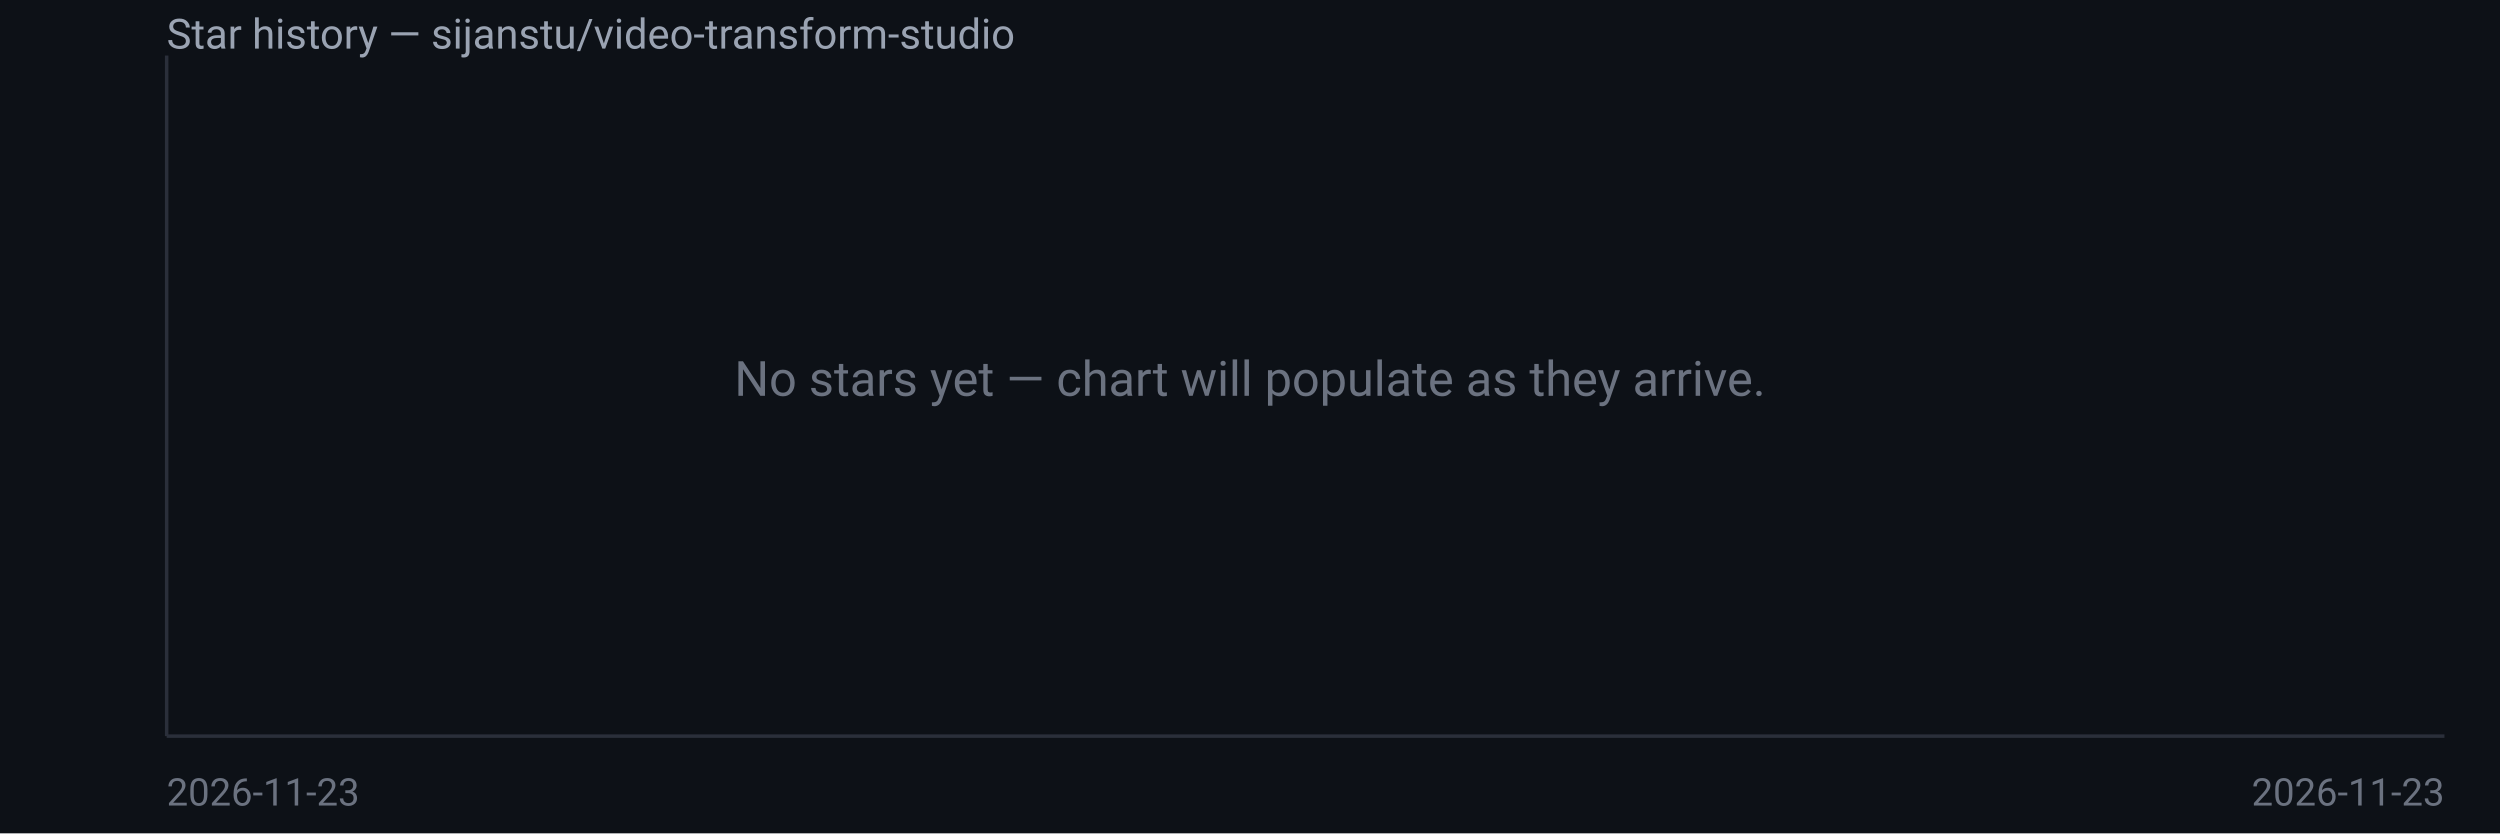
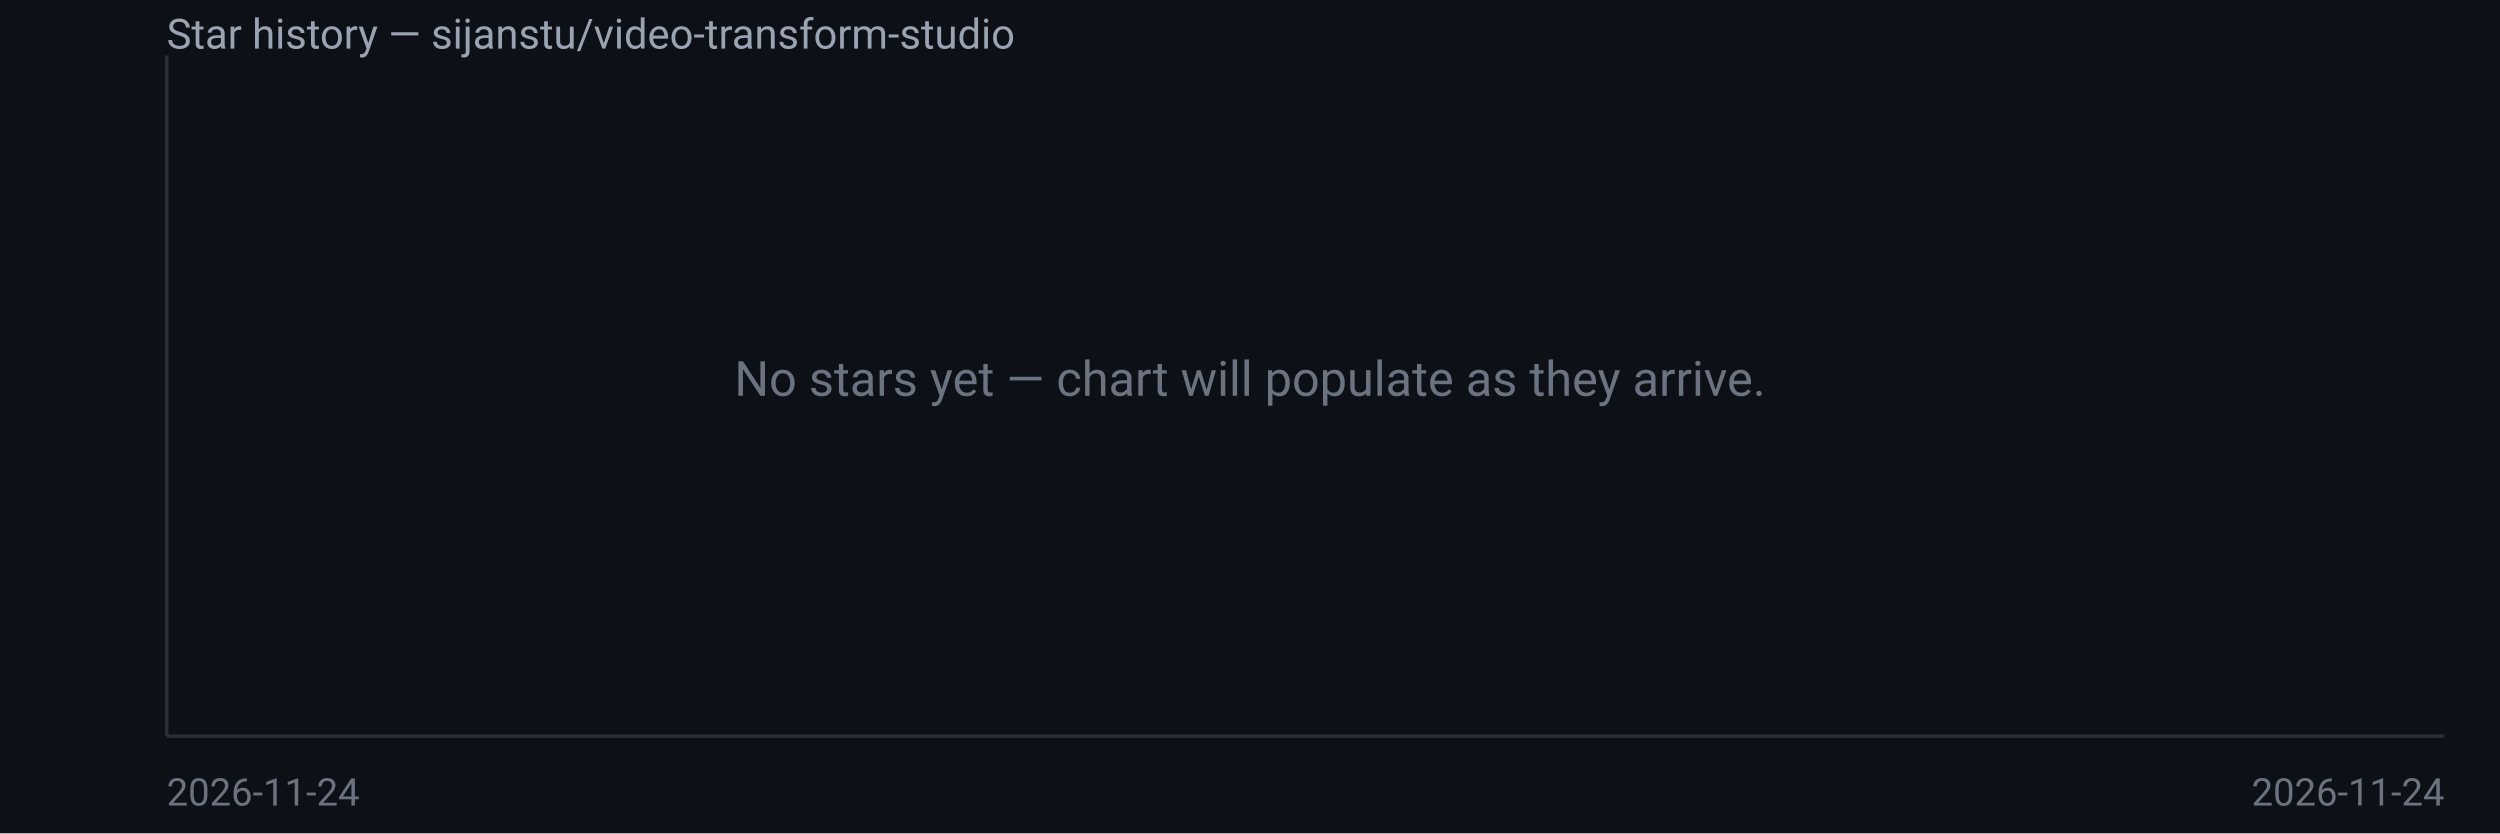
<svg xmlns="http://www.w3.org/2000/svg" width="720" height="240" viewBox="0 0 720 240" font-family="system-ui,Segoe UI,Roboto,sans-serif">
  <rect width="720" height="240" fill="#0d1117" />
  <text x="48" y="14" fill="#9aa3b2" font-size="12">Star history — sijanstu/video-transform-studio</text>
  <line x1="48" y1="16" x2="48" y2="212" stroke="#2a2f3a" />
  <line x1="48" y1="212" x2="704" y2="212" stroke="#2a2f3a" />
  <text x="360.0" y="114.0" fill="#6b7280" font-size="14" text-anchor="middle">No stars yet — chart will populate as they arrive.</text>
-   <text x="48" y="232" fill="#6b7280" font-size="11">2026-11-23</text>
-   <text x="704" y="232" fill="#6b7280" font-size="11" text-anchor="end">2026-11-23</text>
+   <text x="48" y="232" fill="#6b7280" font-size="11">2026-11-24</text>
+   <text x="704" y="232" fill="#6b7280" font-size="11" text-anchor="end">2026-11-24</text>
</svg>
